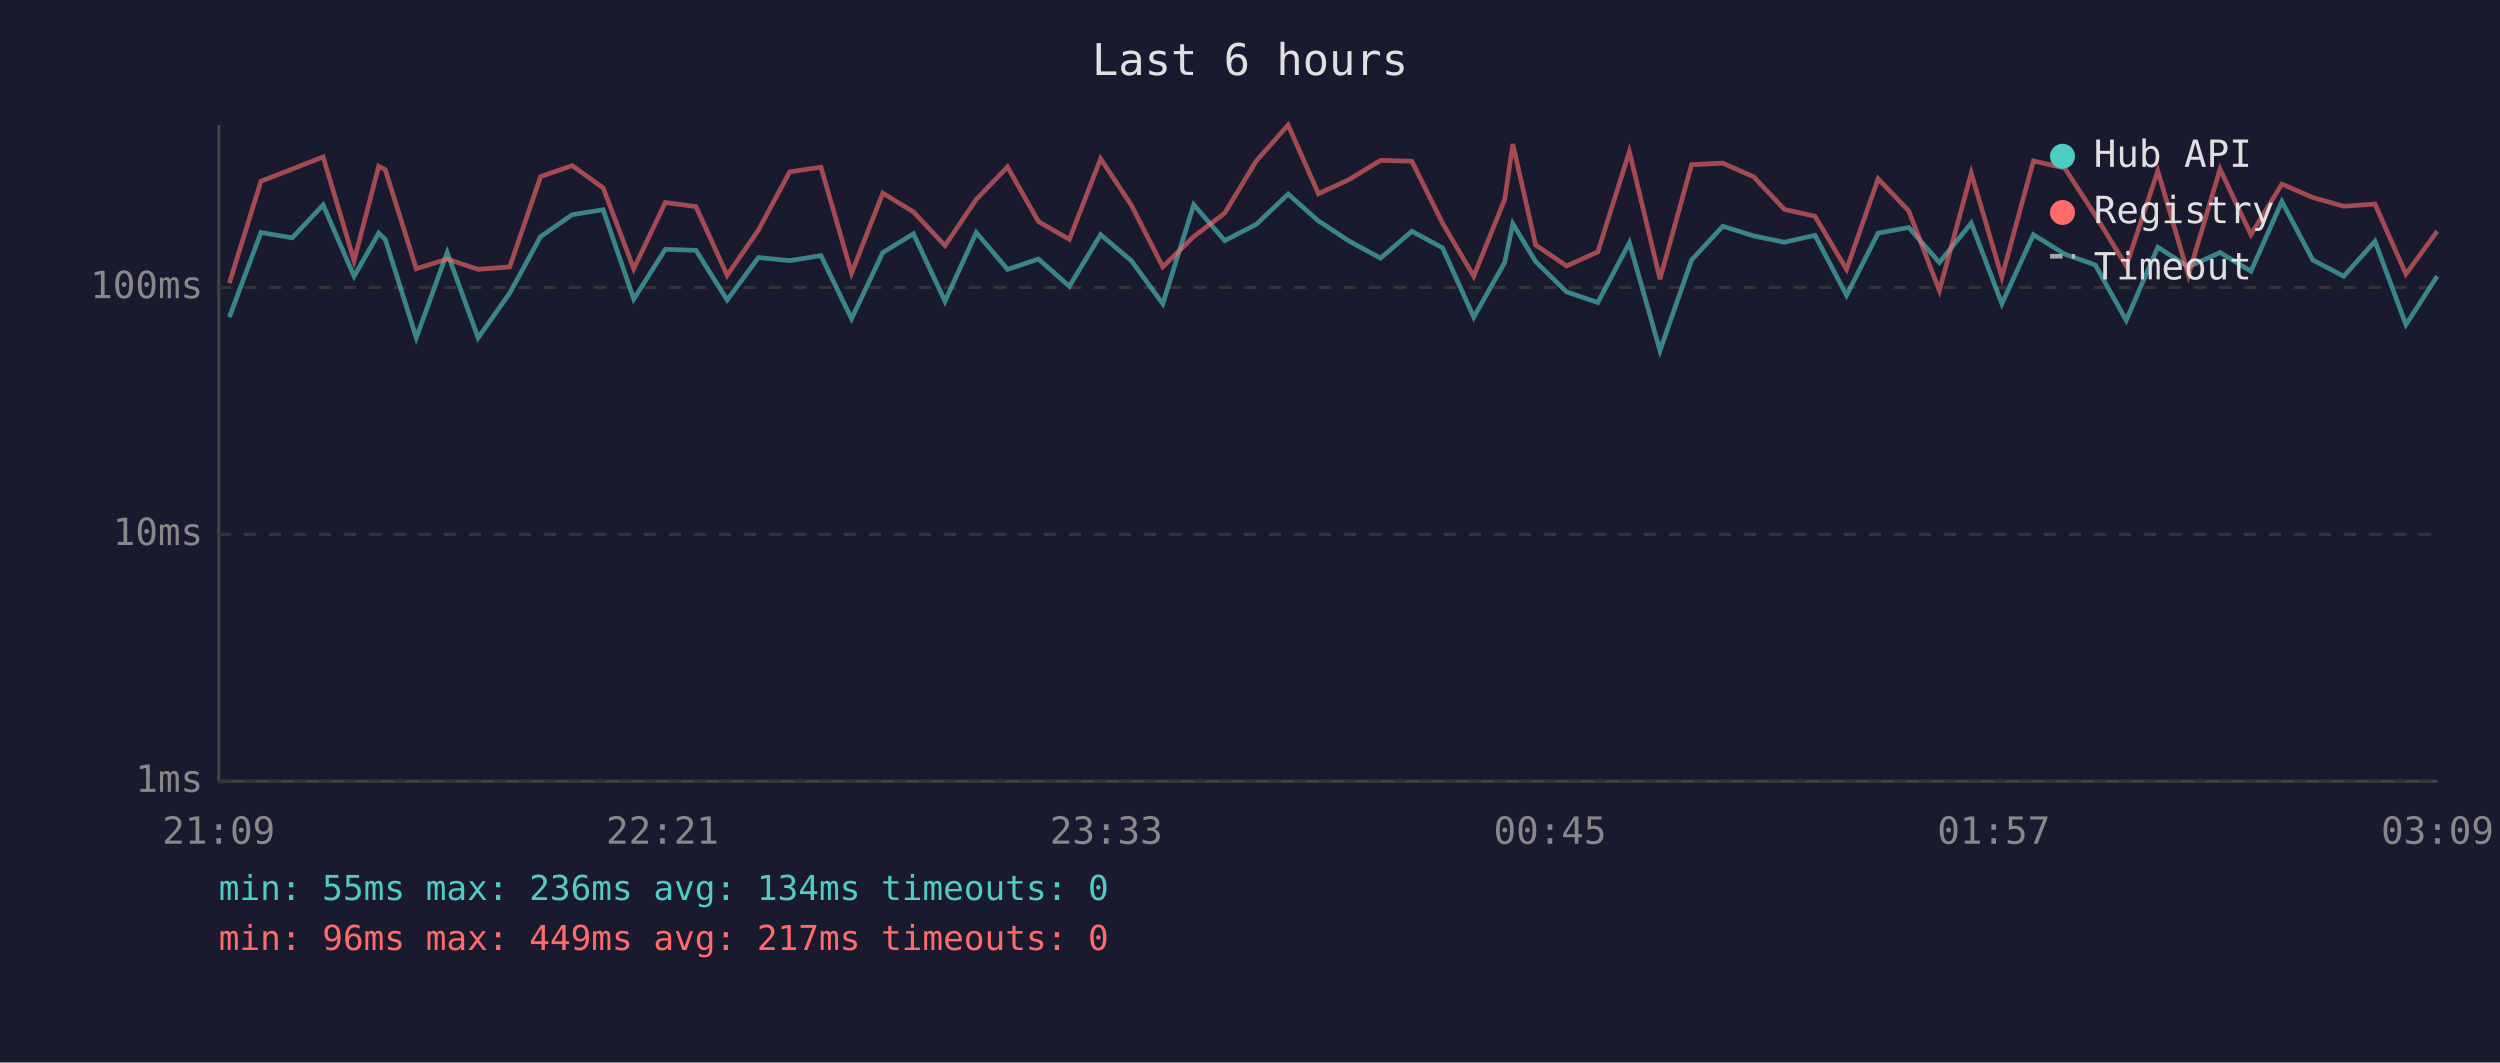
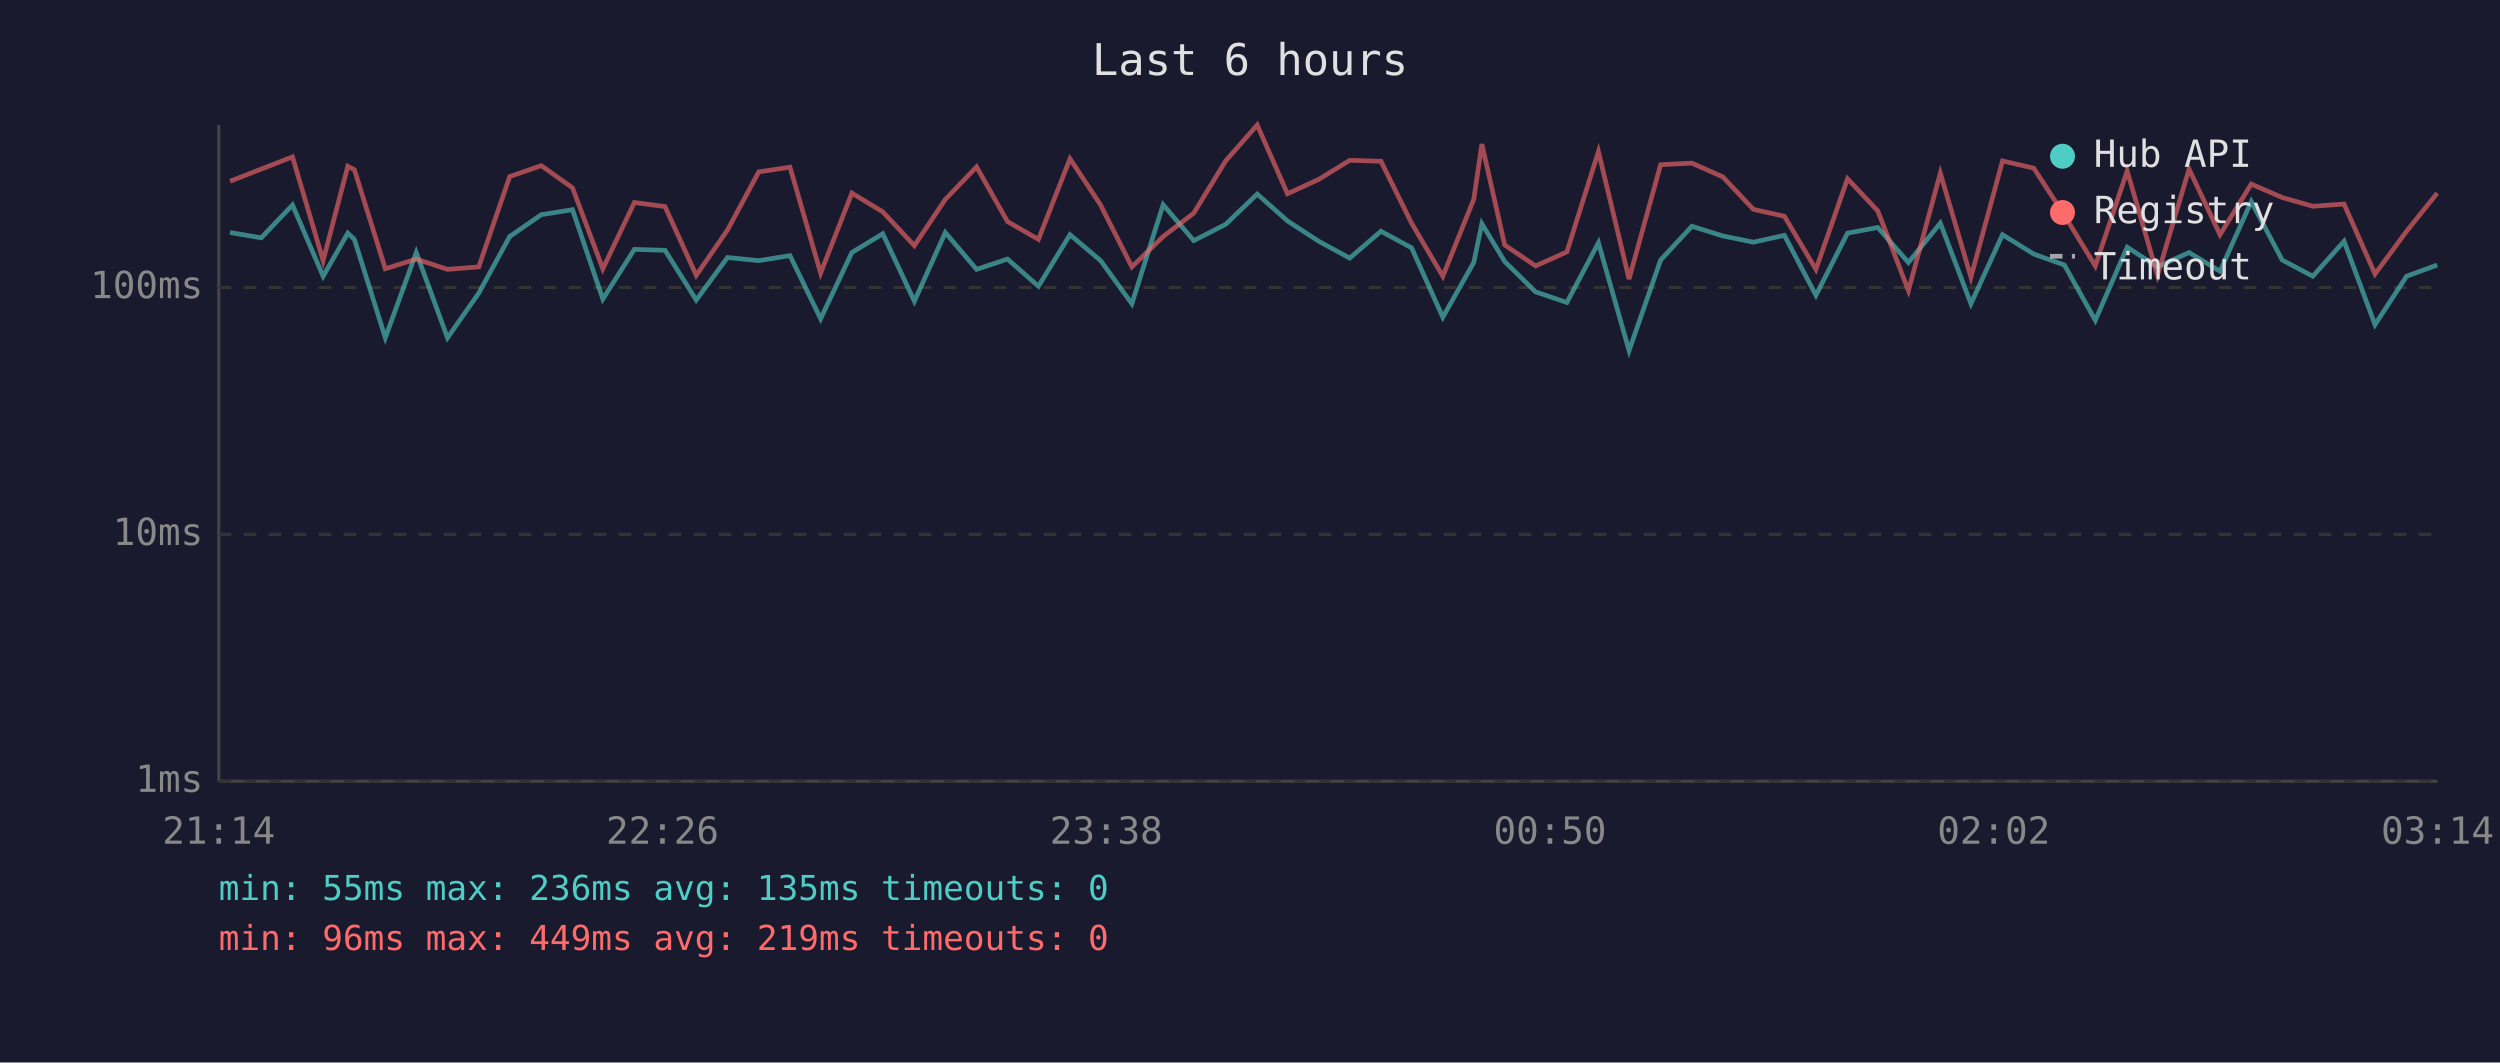
<svg xmlns="http://www.w3.org/2000/svg" viewBox="0 0 800 340" font-family="monospace" font-size="12">
  <rect width="800" height="340" fill="#1a1a2e" />
  <text x="400" y="24" fill="#e0e0e0" font-size="14" text-anchor="middle">Last 6 hours</text>
  <line x1="70" y1="40" x2="70" y2="250" stroke="#444" stroke-width="1" />
  <line x1="70" y1="250" x2="780" y2="250" stroke="#444" stroke-width="1" />
  <line x1="70" y1="250" x2="780" y2="250" stroke="#333" stroke-width="1" stroke-dasharray="4" />
  <text x="65" y="250" fill="#888" text-anchor="end" dominant-baseline="middle">1ms</text>
  <line x1="70" y1="171" x2="780" y2="171" stroke="#333" stroke-width="1" stroke-dasharray="4" />
  <text x="65" y="171" fill="#888" text-anchor="end" dominant-baseline="middle">10ms</text>
  <line x1="70" y1="92" x2="780" y2="92" stroke="#333" stroke-width="1" stroke-dasharray="4" />
  <text x="65" y="92" fill="#888" text-anchor="end" dominant-baseline="middle">100ms</text>
-   <text x="70" y="270" fill="#888" text-anchor="middle">21:09</text>
-   <text x="212" y="270" fill="#888" text-anchor="middle">22:21</text>
-   <text x="354" y="270" fill="#888" text-anchor="middle">23:33</text>
-   <text x="496" y="270" fill="#888" text-anchor="middle">00:45</text>
-   <text x="638" y="270" fill="#888" text-anchor="middle">01:57</text>
-   <text x="780" y="270" fill="#888" text-anchor="middle">03:09</text>
-   <polyline points="73.4,101.5 83.5,74.4 93.5,76.1 103.4,65.6 113.3,88.4 121.2,74.6 123.3,76.6 133.2,108.1 143.1,80.8 153.0,108.1 163.1,93.8 173.0,75.7 183.1,68.7 193.0,67.1 202.8,95.7 212.9,79.8 222.7,80.1 232.7,96.0 242.7,82.4 252.7,83.4 262.7,81.8 272.5,102.0 282.5,80.8 292.3,74.8 302.4,96.4 312.4,74.4 322.4,86.2 332.3,82.9 342.2,91.6 352.2,75.1 362.0,83.4 372.1,97.2 382.0,65.5 391.9,77.0 402.0,71.8 412.2,62.1 421.9,70.7 431.8,77.2 441.8,82.6 451.8,74.0 461.6,79.3 471.6,101.5 481.5,84.0 484.1,71.6 491.4,83.7 501.3,93.4 511.3,96.8 521.4,77.7 531.2,112.2 541.3,83.2 551.3,72.4 561.2,75.5 571.0,77.5 580.8,75.3 590.9,94.5 601.0,74.6 610.8,72.8 620.6,84.0 630.8,71.4 640.6,97.2 650.7,75.1 660.7,81.3 670.5,84.8 680.4,102.5 690.5,79.1 700.3,85.4 710.4,80.8 720.3,86.8 730.2,64.5 740.1,83.2 750.0,88.4 760.0,77.2 769.9,103.9 779.9,88.4" fill="none" stroke="#4ecdc4" stroke-width="1.5" opacity="0.6" />
-   <polyline points="73.4,90.6 83.5,58.0 93.5,54.1 103.4,50.2 113.3,83.4 121.2,53.2 123.3,54.3 133.2,86.0 143.1,82.9 153.0,86.2 163.1,85.4 173.0,56.5 183.1,53.0 193.0,60.1 202.8,86.0 212.9,64.8 222.7,66.1 232.7,88.1 242.7,73.6 252.7,55.0 262.7,53.5 272.5,87.4 282.5,61.8 292.3,67.8 302.4,78.6 312.4,63.8 322.4,53.4 332.3,70.9 342.2,76.6 352.2,50.8 362.0,65.6 372.1,85.4 382.0,75.7 391.9,68.2 402.0,51.5 412.2,40.0 421.9,62.0 431.8,57.4 441.8,51.3 451.8,51.6 461.6,71.4 471.6,88.4 481.5,63.8 484.1,46.1 491.4,78.4 501.3,85.1 511.3,80.6 521.4,48.5 531.2,89.3 541.3,52.7 551.3,52.2 561.2,56.6 571.0,67.0 580.8,69.2 590.9,86.2 601.0,57.2 610.8,67.5 620.6,93.0 630.8,55.4 640.6,88.7 650.7,51.5 660.7,53.8 670.5,68.9 680.4,85.1 690.5,54.7 700.3,88.1 710.4,54.1 720.3,75.1 730.2,58.9 740.1,63.2 750.0,66.0 760.0,65.3 769.9,87.7 779.9,74.0" fill="none" stroke="#ff6b6b" stroke-width="1.5" opacity="0.6" />
+   <text x="70" y="270" fill="#888" text-anchor="middle">21:14</text>
+   <text x="212" y="270" fill="#888" text-anchor="middle">22:26</text>
+   <text x="354" y="270" fill="#888" text-anchor="middle">23:38</text>
+   <text x="496" y="270" fill="#888" text-anchor="middle">00:50</text>
+   <text x="638" y="270" fill="#888" text-anchor="middle">02:02</text>
+   <text x="780" y="270" fill="#888" text-anchor="middle">03:14</text>
+   <polyline points="73.6,74.4 83.6,76.1 93.6,65.6 103.4,88.4 111.3,74.6 113.4,76.6 123.3,108.1 133.2,80.8 143.2,108.1 153.2,93.8 163.1,75.7 173.2,68.7 183.2,67.1 192.9,95.7 203.0,79.8 212.8,80.1 222.8,96.0 232.8,82.4 242.8,83.4 252.8,81.8 262.6,102.0 272.6,80.8 282.5,74.8 292.6,96.4 302.5,74.4 312.5,86.2 322.4,82.9 332.3,91.6 342.4,75.1 352.2,83.4 362.2,97.2 372.2,65.5 382.0,77.0 392.2,71.8 402.3,62.1 412.0,70.7 422.0,77.2 431.9,82.6 441.9,74.0 451.7,79.3 461.7,101.5 471.6,84.0 474.2,71.6 481.5,83.7 491.4,93.4 501.4,96.8 511.5,77.7 521.3,112.2 531.4,83.2 541.4,72.4 551.3,75.5 561.1,77.5 571.0,75.3 581.1,94.5 591.2,74.6 600.9,72.8 610.7,84.0 620.9,71.4 630.7,97.2 640.8,75.1 650.8,81.3 660.6,84.8 670.5,102.5 680.7,79.1 690.4,85.4 700.5,80.8 710.4,86.8 720.4,64.5 730.3,83.2 740.1,88.4 750.1,77.2 760.0,103.9 770.1,88.4 779.9,84.8" fill="none" stroke="#4ecdc4" stroke-width="1.5" opacity="0.6" />
+   <polyline points="73.6,58.0 83.6,54.1 93.6,50.2 103.4,83.4 111.3,53.2 113.4,54.3 123.3,86.0 133.2,82.9 143.2,86.2 153.2,85.4 163.1,56.5 173.2,53.0 183.2,60.1 192.9,86.0 203.0,64.8 212.8,66.1 222.8,88.1 232.8,73.6 242.8,55.0 252.8,53.5 262.6,87.4 272.6,61.8 282.5,67.8 292.6,78.6 302.5,63.8 312.5,53.4 322.4,70.9 332.3,76.6 342.4,50.8 352.2,65.6 362.2,85.4 372.2,75.7 382.0,68.2 392.2,51.5 402.3,40.0 412.0,62.0 422.0,57.4 431.9,51.3 441.9,51.6 451.7,71.4 461.7,88.4 471.6,63.8 474.2,46.1 481.5,78.4 491.4,85.1 501.4,80.6 511.5,48.5 521.3,89.3 531.4,52.7 541.4,52.2 551.3,56.6 561.1,67.0 571.0,69.2 581.1,86.2 591.2,57.2 600.9,67.5 610.7,93.0 620.9,55.4 630.7,88.7 640.8,51.5 650.8,53.8 660.6,68.9 670.5,85.1 680.7,54.7 690.4,88.1 700.5,54.1 710.4,75.1 720.4,58.9 730.3,63.2 740.1,66.0 750.1,65.3 760.0,87.7 770.1,74.0 779.9,61.8" fill="none" stroke="#ff6b6b" stroke-width="1.5" opacity="0.6" />
  <circle cx="660" cy="50" r="4" fill="#4ecdc4" />
  <text x="670" y="50" fill="#e0e0e0" dominant-baseline="middle">Hub API</text>
  <circle cx="660" cy="68" r="4" fill="#ff6b6b" />
  <text x="670" y="68" fill="#e0e0e0" dominant-baseline="middle">Registry</text>
  <line x1="656" y1="82" x2="664" y2="82" stroke="#e0e0e0" stroke-width="1.5" stroke-dasharray="4,3" opacity="0.7" />
  <text x="670" y="86" fill="#e0e0e0" dominant-baseline="middle">Timeout</text>
-   <text x="70" y="288" fill="#4ecdc4" font-size="11">min: 55ms  max: 236ms  avg: 134ms  timeouts: 0</text>
-   <text x="70" y="304" fill="#ff6b6b" font-size="11">min: 96ms  max: 449ms  avg: 217ms  timeouts: 0</text>
+   <text x="70" y="288" fill="#4ecdc4" font-size="11">min: 55ms  max: 236ms  avg: 135ms  timeouts: 0</text>
+   <text x="70" y="304" fill="#ff6b6b" font-size="11">min: 96ms  max: 449ms  avg: 219ms  timeouts: 0</text>
</svg>
